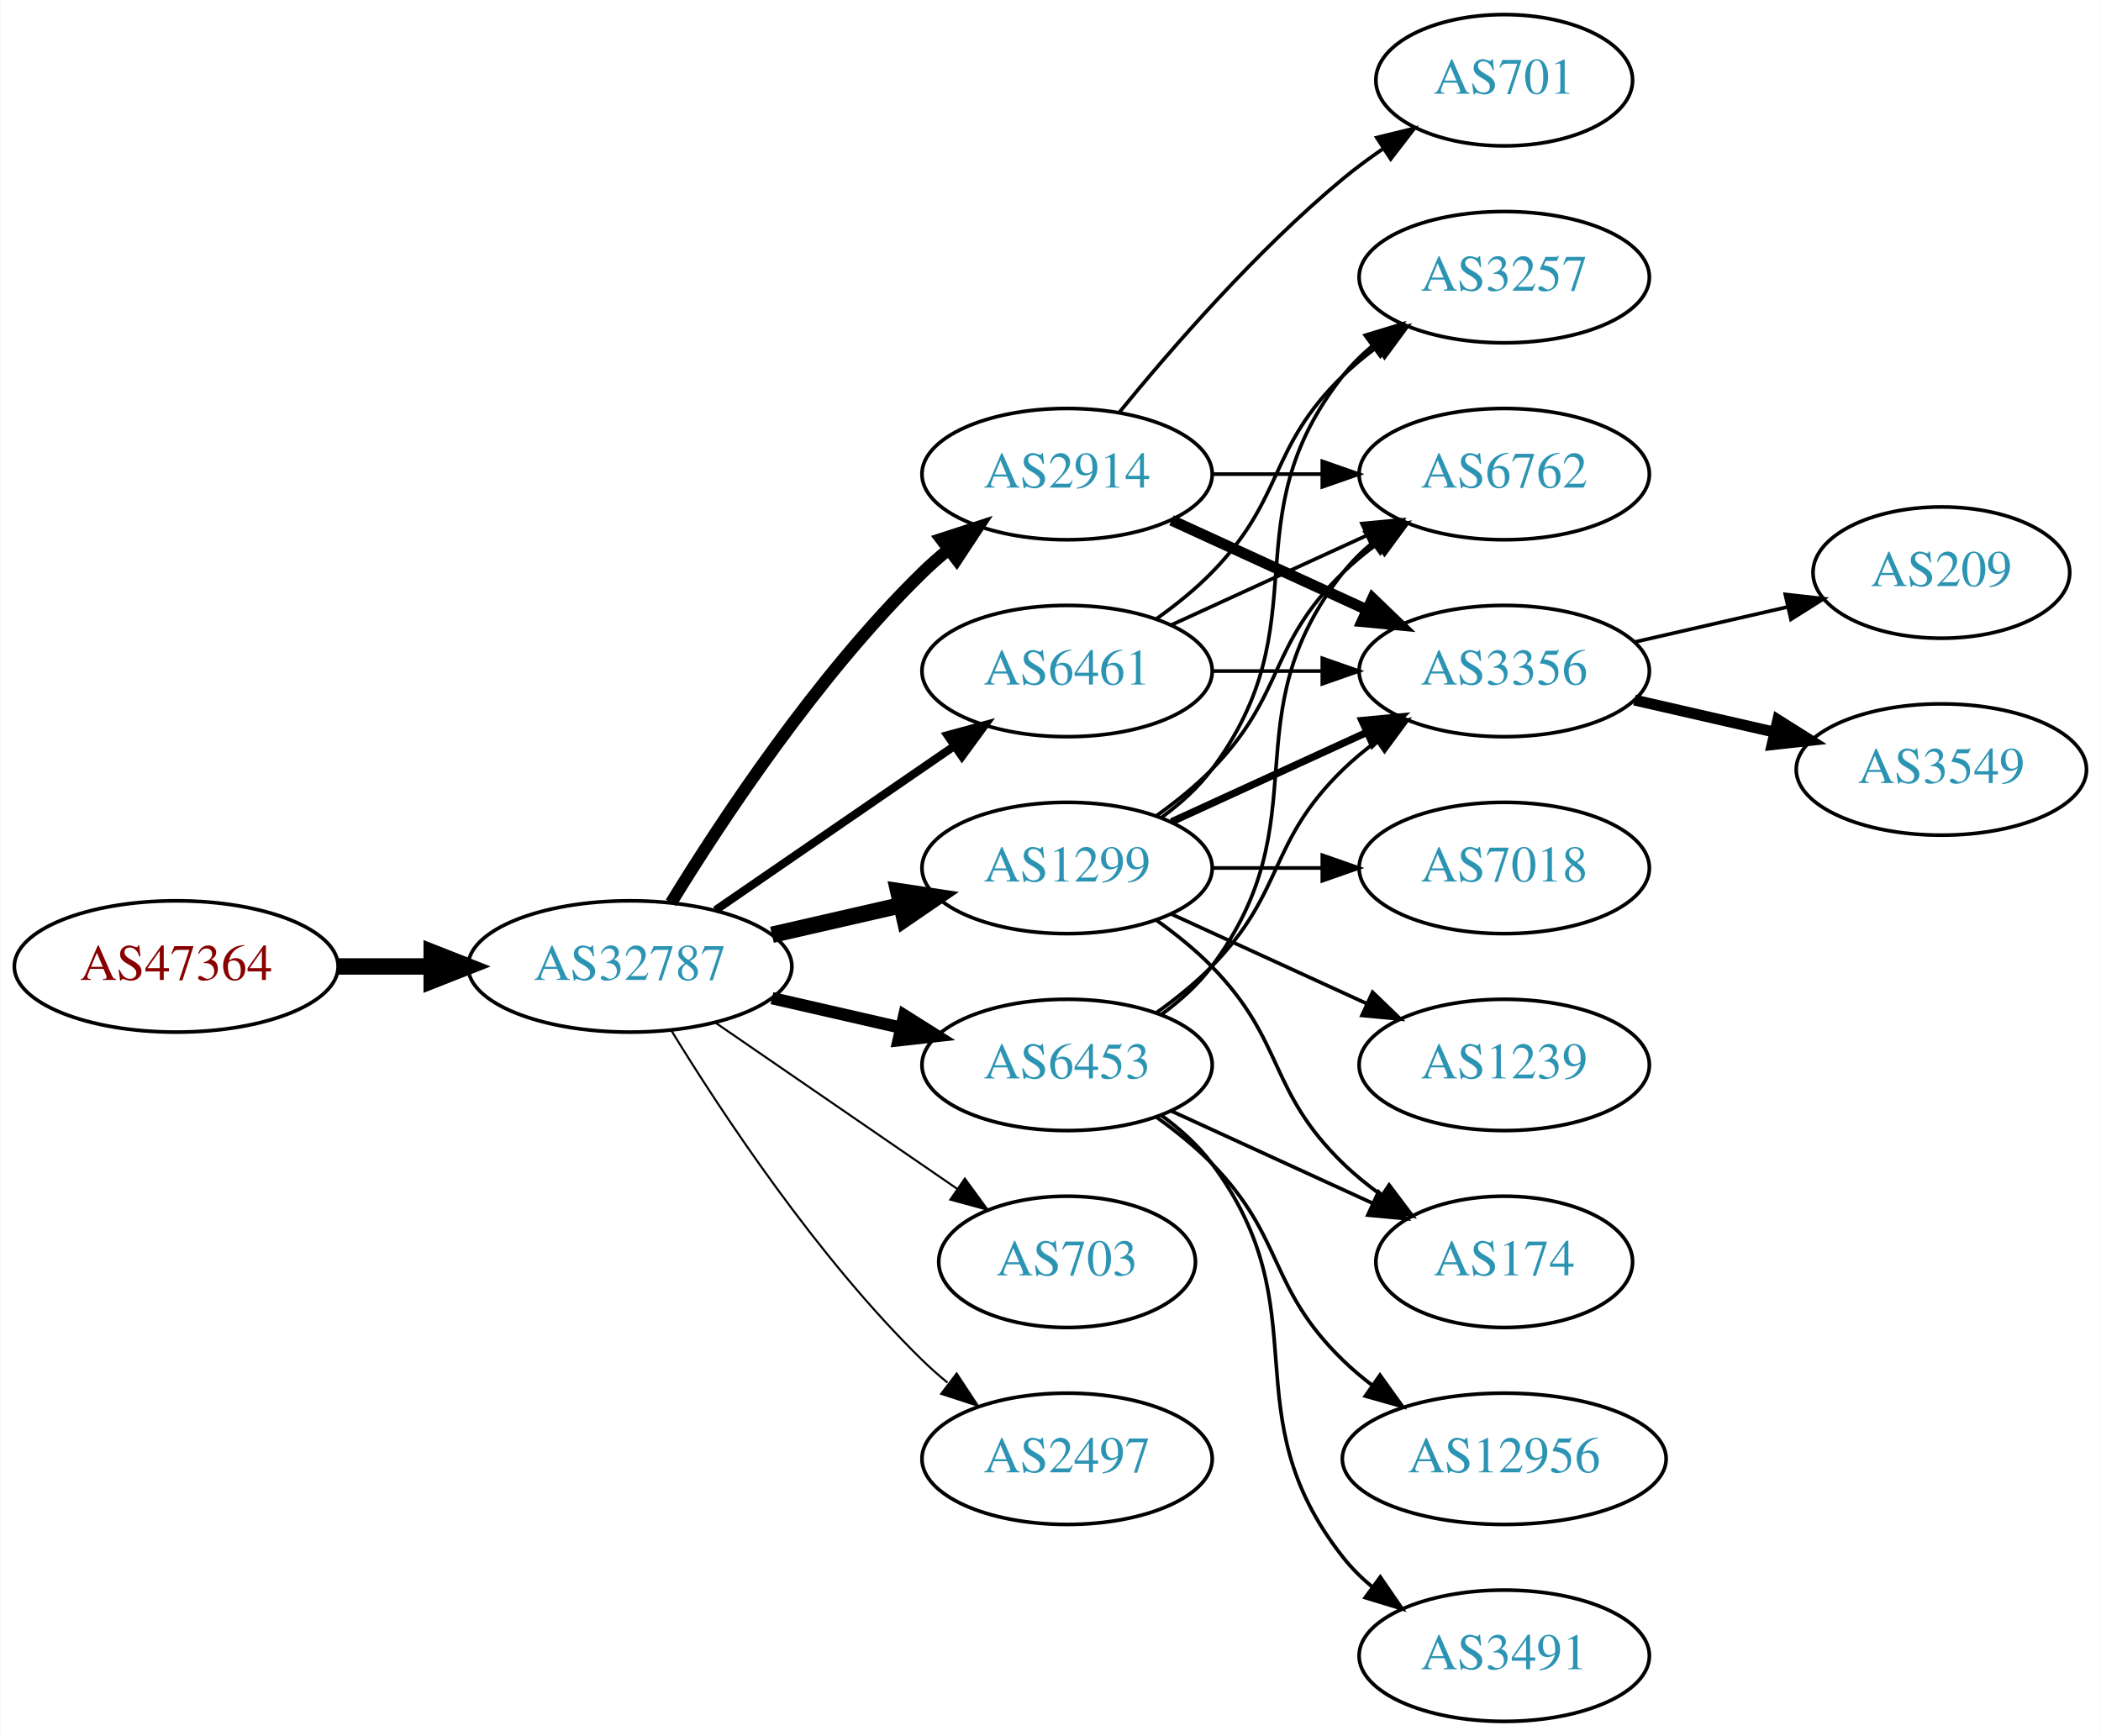
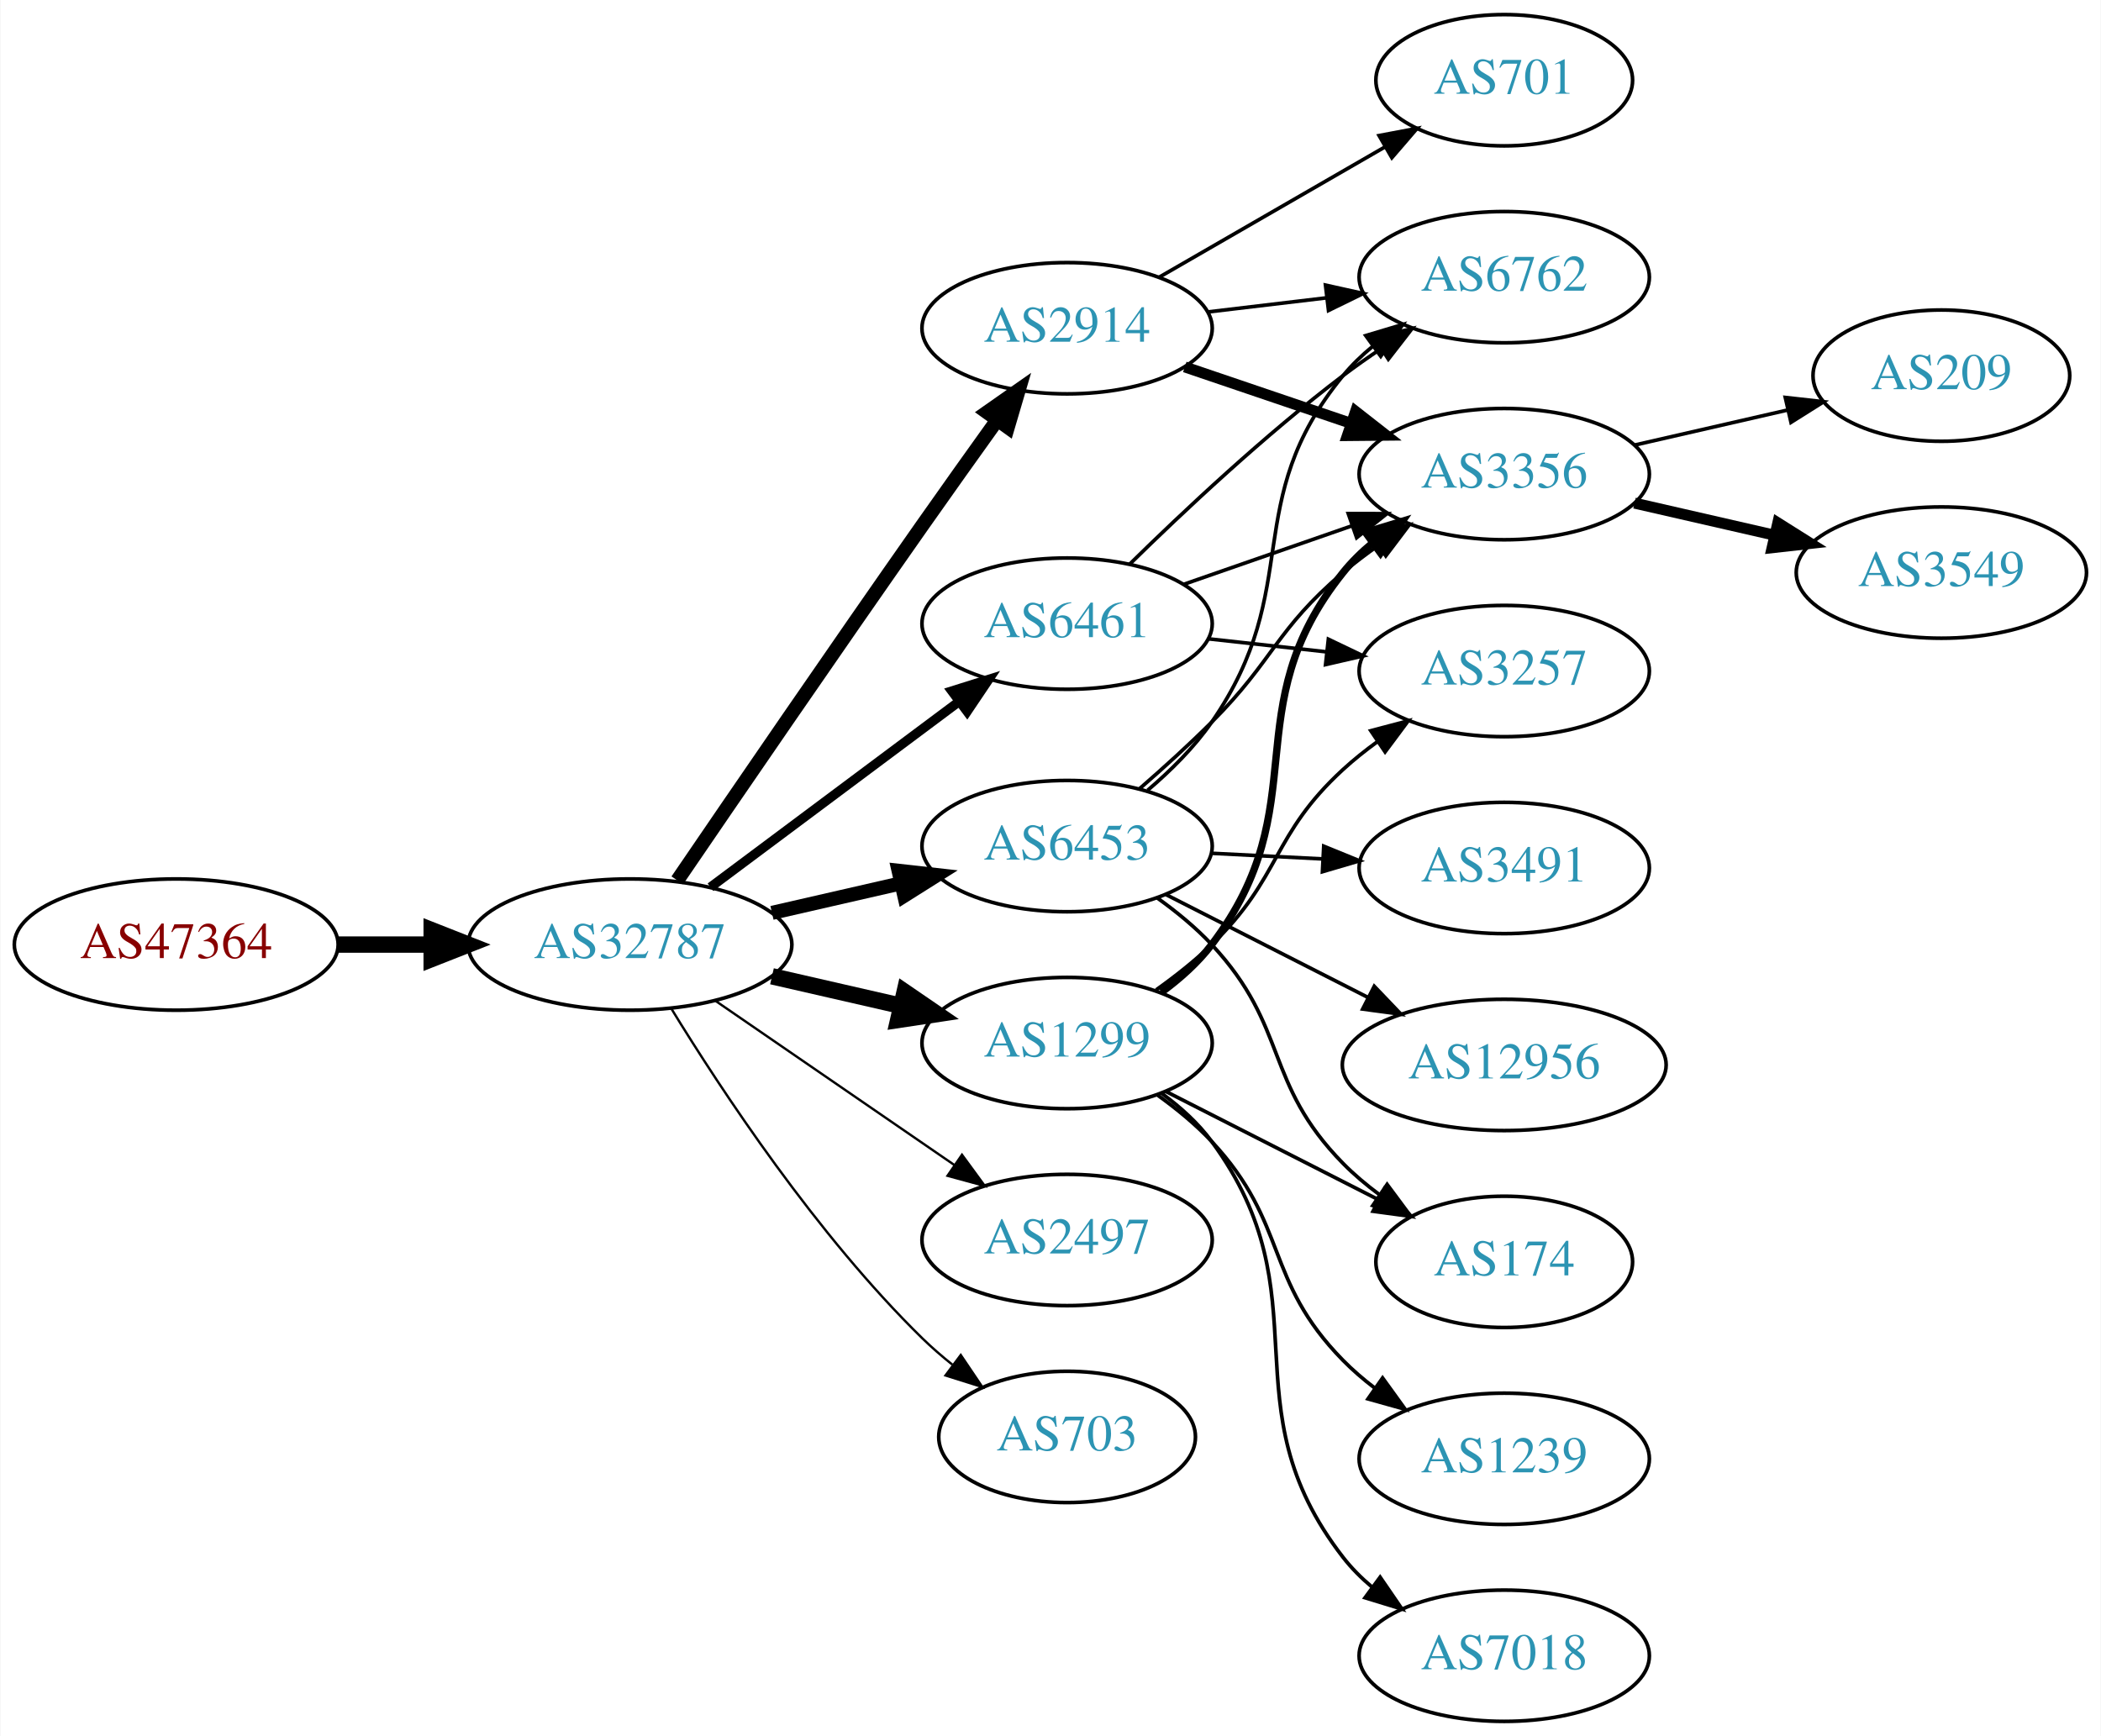
<svg xmlns="http://www.w3.org/2000/svg" xmlns:xlink="http://www.w3.org/1999/xlink" width="576pt" height="476pt" viewBox="0.00 0.00 575.76 476.00">
  <g id="graph0" class="graph" transform="scale(1 1) rotate(0) translate(4 472)">
    <polygon fill="white" stroke="none" points="-4,4 -4,-472 571.762,-472 571.762,4 -4,4" />
    <g id="node1" class="node">
      <g id="a_node1">
        <a xlink:href="/asn/47364" xlink:title="AS47364 ~ Plansee Group Service Gmbh [AT]">
-           <ellipse fill="#ffffff" stroke="black" cx="44.196" cy="-207" rx="44.393" ry="18" />
-           <text text-anchor="middle" x="44.196" y="-203.3" font-family="Times,serif" font-size="14.00" fill="#880000">AS47364</text>
+           <ellipse fill="#ffffff" stroke="black" cx="44.196" cy="-213" rx="44.393" ry="18" />
+           <text text-anchor="middle" x="44.196" y="-209.3" font-family="Times,serif" font-size="14.00" fill="#880000">AS47364</text>
        </a>
      </g>
    </g>
    <g id="node2" class="node">
      <g id="a_node2">
        <a xlink:href="/asn/32787" xlink:title="AS32787 ~ Akamai Technologies, Inc. [US]">
-           <ellipse fill="#ffffff" stroke="black" cx="168.588" cy="-207" rx="44.393" ry="18" />
-           <text text-anchor="middle" x="168.588" y="-203.3" font-family="Times,serif" font-size="14.00" fill="#2c94b3">AS32787</text>
+           <ellipse fill="#ffffff" stroke="black" cx="168.588" cy="-213" rx="44.393" ry="18" />
+           <text text-anchor="middle" x="168.588" y="-209.3" font-family="Times,serif" font-size="14.00" fill="#2c94b3">AS32787</text>
        </a>
      </g>
    </g>
    <g id="edge1" class="edge">
-       <path fill="none" stroke="black" stroke-width="4.5" d="M88.692,-207C96.898,-207 105.569,-207 114.041,-207" />
-       <polygon fill="black" stroke="black" stroke-width="4.5" points="114.233,-210.938 124.233,-207 114.233,-203.063 114.233,-210.938" />
+       <path fill="none" stroke="black" stroke-width="4.5" d="M88.692,-213C96.898,-213 105.569,-213 114.041,-213" />
+       <polygon fill="black" stroke="black" stroke-width="4.5" points="114.233,-216.938 124.233,-213 114.233,-209.063 114.233,-216.938" />
    </g>
    <g id="node3" class="node">
      <g id="a_node3">
-         <a xlink:href="/asn/2914" xlink:title="AS2914 ~ NTT America, Inc. [US]">
-           <ellipse fill="#ffffff" stroke="black" cx="288.431" cy="-342" rx="39.794" ry="18" />
-           <text text-anchor="middle" x="288.431" y="-338.3" font-family="Times,serif" font-size="14.00" fill="#2c94b3">AS2914</text>
+         <a xlink:href="/asn/6453" xlink:title="AS6453 ~ TATA COMMUNICATIONS (AMERICA) INC [US]">
+           <ellipse fill="#ffffff" stroke="black" cx="288.431" cy="-240" rx="39.794" ry="18" />
+           <text text-anchor="middle" x="288.431" y="-236.3" font-family="Times,serif" font-size="14.00" fill="#2c94b3">AS6453</text>
        </a>
      </g>
    </g>
    <g id="edge2" class="edge">
-       <path fill="none" stroke="black" stroke-width="3.375" d="M179.854,-224.44C193.662,-246.991 219.851,-286.722 248.784,-315 250.924,-317.092 253.242,-319.137 255.642,-321.106" />
-       <polygon fill="black" stroke="black" stroke-width="3.375" points="253.908,-324.185 263.983,-327.464 258.152,-318.618 253.908,-324.185" />
+       <path fill="none" stroke="black" stroke-width="3.857" d="M207.523,-221.692C218.764,-224.267 231.176,-227.111 242.799,-229.774" />
+       <polygon fill="black" stroke="black" stroke-width="3.857" points="242.232,-233.235 252.761,-232.057 243.795,-226.412 242.232,-233.235" />
    </g>
    <g id="node4" class="node">
      <g id="a_node4">
-         <a xlink:href="/asn/1299" xlink:title="AS1299 ~ Telia Carrier [EU]">
-           <ellipse fill="#ffffff" stroke="black" cx="288.431" cy="-234" rx="39.794" ry="18" />
-           <text text-anchor="middle" x="288.431" y="-230.3" font-family="Times,serif" font-size="14.00" fill="#2c94b3">AS1299</text>
+         <a xlink:href="/asn/2914" xlink:title="AS2914 ~ NTT America, Inc. [US]">
+           <ellipse fill="#ffffff" stroke="black" cx="288.431" cy="-382" rx="39.794" ry="18" />
+           <text text-anchor="middle" x="288.431" y="-378.3" font-family="Times,serif" font-size="14.00" fill="#2c94b3">AS2914</text>
        </a>
      </g>
    </g>
    <g id="edge3" class="edge">
-       <path fill="none" stroke="black" stroke-width="4.5" d="M207.523,-215.692C218.764,-218.267 231.176,-221.111 242.799,-223.774" />
-       <polygon fill="black" stroke="black" stroke-width="4.5" points="242.134,-227.661 252.761,-226.057 243.893,-219.985 242.134,-227.661" />
+       <path fill="none" stroke="black" stroke-width="3.857" d="M181.565,-230.603C196.991,-253.225 224.686,-293.677 248.784,-328 255.411,-337.438 262.759,-347.745 269.254,-356.801" />
+       <polygon fill="black" stroke="black" stroke-width="3.857" points="266.49,-358.953 275.168,-365.031 272.175,-354.868 266.49,-358.953" />
    </g>
    <g id="node5" class="node">
      <g id="a_node5">
-         <a xlink:href="/asn/6453" xlink:title="AS6453 ~ TATA COMMUNICATIONS (AMERICA) INC [US]">
-           <ellipse fill="#ffffff" stroke="black" cx="288.431" cy="-180" rx="39.794" ry="18" />
-           <text text-anchor="middle" x="288.431" y="-176.3" font-family="Times,serif" font-size="14.00" fill="#2c94b3">AS6453</text>
+         <a xlink:href="/asn/6461" xlink:title="AS6461 ~ Zayo Bandwidth [US]">
+           <ellipse fill="#ffffff" stroke="black" cx="288.431" cy="-301" rx="39.794" ry="18" />
+           <text text-anchor="middle" x="288.431" y="-297.3" font-family="Times,serif" font-size="14.00" fill="#2c94b3">AS6461</text>
        </a>
      </g>
    </g>
    <g id="edge4" class="edge">
-       <path fill="none" stroke="black" stroke-width="3.375" d="M207.523,-198.308C218.764,-195.733 231.176,-192.889 242.799,-190.226" />
-       <polygon fill="black" stroke="black" stroke-width="3.375" points="243.795,-193.588 252.761,-187.943 242.232,-186.765 243.795,-193.588" />
+       <path fill="none" stroke="black" stroke-width="2.571" d="M190.656,-228.733C209.625,-242.898 237.67,-263.841 258.693,-279.54" />
+       <polygon fill="black" stroke="black" stroke-width="2.571" points="256.833,-282.519 266.94,-285.698 261.022,-276.911 256.833,-282.519" />
    </g>
    <g id="node6" class="node">
      <g id="a_node6">
-         <a xlink:href="/asn/703" xlink:title="AS703 ~ UUNET [US]">
-           <ellipse fill="#ffffff" stroke="black" cx="288.431" cy="-126" rx="35.194" ry="18" />
-           <text text-anchor="middle" x="288.431" y="-122.3" font-family="Times,serif" font-size="14.00" fill="#2c94b3">AS703</text>
+         <a xlink:href="/asn/1299" xlink:title="AS1299 ~ Telia Carrier [EU]">
+           <ellipse fill="#ffffff" stroke="black" cx="288.431" cy="-186" rx="39.794" ry="18" />
+           <text text-anchor="middle" x="288.431" y="-182.3" font-family="Times,serif" font-size="14.00" fill="#2c94b3">AS1299</text>
        </a>
      </g>
    </g>
    <g id="edge5" class="edge">
-       <path fill="none" stroke="black" stroke-width="0.562" d="M192.031,-191.574C210.846,-178.641 237.843,-160.085 258.319,-146.01" />
-       <polygon fill="black" stroke="black" stroke-width="0.562" points="260.394,-148.831 266.652,-140.282 256.429,-143.063 260.394,-148.831" />
+       <path fill="none" stroke="black" stroke-width="4.5" d="M207.523,-204.308C218.764,-201.733 231.176,-198.889 242.799,-196.226" />
+       <polygon fill="black" stroke="black" stroke-width="4.5" points="243.893,-200.015 252.761,-193.943 242.134,-192.339 243.893,-200.015" />
    </g>
    <g id="node7" class="node">
      <g id="a_node7">
-         <a xlink:href="/asn/6461" xlink:title="AS6461 ~ Zayo Bandwidth [US]">
-           <ellipse fill="#ffffff" stroke="black" cx="288.431" cy="-288" rx="39.794" ry="18" />
-           <text text-anchor="middle" x="288.431" y="-284.3" font-family="Times,serif" font-size="14.00" fill="#2c94b3">AS6461</text>
+         <a xlink:href="/asn/2497" xlink:title="AS2497 ~ Internet Initiative Japan Inc. [JP]">
+           <ellipse fill="#ffffff" stroke="black" cx="288.431" cy="-132" rx="39.794" ry="18" />
+           <text text-anchor="middle" x="288.431" y="-128.3" font-family="Times,serif" font-size="14.00" fill="#2c94b3">AS2497</text>
        </a>
      </g>
    </g>
    <g id="edge6" class="edge">
-       <path fill="none" stroke="black" stroke-width="2.25" d="M192.031,-222.426C210.612,-235.198 237.173,-253.455 257.553,-267.463" />
-       <polygon fill="black" stroke="black" stroke-width="2.25" points="255.643,-270.398 265.867,-273.178 259.609,-264.629 255.643,-270.398" />
+       <path fill="none" stroke="black" stroke-width="0.643" d="M192.031,-197.574C210.612,-184.802 237.173,-166.545 257.553,-152.537" />
+       <polygon fill="black" stroke="black" stroke-width="0.643" points="259.609,-155.371 265.867,-146.822 255.643,-149.602 259.609,-155.371" />
    </g>
    <g id="node8" class="node">
      <g id="a_node8">
-         <a xlink:href="/asn/2497" xlink:title="AS2497 ~ Internet Initiative Japan Inc. [JP]">
-           <ellipse fill="#ffffff" stroke="black" cx="288.431" cy="-72" rx="39.794" ry="18" />
-           <text text-anchor="middle" x="288.431" y="-68.3" font-family="Times,serif" font-size="14.00" fill="#2c94b3">AS2497</text>
+         <a xlink:href="/asn/703" xlink:title="AS703 ~ UUNET [US]">
+           <ellipse fill="#ffffff" stroke="black" cx="288.431" cy="-78" rx="35.194" ry="18" />
+           <text text-anchor="middle" x="288.431" y="-74.3" font-family="Times,serif" font-size="14.00" fill="#2c94b3">AS703</text>
        </a>
      </g>
    </g>
    <g id="edge7" class="edge">
-       <path fill="none" stroke="black" stroke-width="0.562" d="M179.854,-189.56C193.662,-167.009 219.851,-127.278 248.784,-99 250.924,-96.908 253.242,-94.863 255.642,-92.894" />
-       <polygon fill="black" stroke="black" stroke-width="0.562" points="258.152,-95.382 263.983,-86.536 253.908,-89.815 258.152,-95.382" />
+       <path fill="none" stroke="black" stroke-width="0.643" d="M179.854,-195.56C193.662,-173.009 219.851,-133.278 248.784,-105 251.32,-102.522 254.103,-100.11 256.979,-97.812" />
+       <polygon fill="black" stroke="black" stroke-width="0.643" points="259.275,-100.465 265.195,-91.679 255.088,-94.856 259.275,-100.465" />
    </g>
    <g id="node9" class="node">
      <g id="a_node9">
        <a xlink:href="/asn/3356" xlink:title="AS3356 ~ Level 3 Parent, LLC [US]">
-           <ellipse fill="#ffffff" stroke="black" cx="408.273" cy="-288" rx="39.794" ry="18" />
-           <text text-anchor="middle" x="408.273" y="-284.3" font-family="Times,serif" font-size="14.00" fill="#2c94b3">AS3356</text>
-         </a>
-       </g>
-     </g>
-     <g id="edge14" class="edge">
-       <path fill="none" stroke="black" stroke-width="3" d="M317.06,-329.339C333.017,-322.027 353.287,-312.739 370.57,-304.819" />
-       <polygon fill="black" stroke="black" stroke-width="3" points="372.185,-307.929 379.818,-300.581 369.269,-301.565 372.185,-307.929" />
+           <ellipse fill="#ffffff" stroke="black" cx="408.273" cy="-342" rx="39.794" ry="18" />
+           <text text-anchor="middle" x="408.273" y="-338.3" font-family="Times,serif" font-size="14.00" fill="#2c94b3">AS3356</text>
+         </a>
+       </g>
+     </g>
+     <g id="edge19" class="edge">
+       <path fill="none" stroke="black" d="M308.35,-255.787C314.774,-261.37 321.888,-267.804 328.077,-274 345.216,-291.155 345.6,-299.296 364.077,-315 367.099,-317.568 370.388,-320.065 373.757,-322.437" />
+       <polygon fill="black" stroke="black" points="371.927,-325.423 382.192,-328.045 375.802,-319.594 371.927,-325.423" />
    </g>
    <g id="node10" class="node">
      <g id="a_node10">
        <a xlink:href="/asn/6762" xlink:title="AS6762 ~ TELECOM ITALIA SPARKLE S.p.A. [IT]">
-           <ellipse fill="#ffffff" stroke="black" cx="408.273" cy="-342" rx="39.794" ry="18" />
-           <text text-anchor="middle" x="408.273" y="-338.3" font-family="Times,serif" font-size="14.00" fill="#2c94b3">AS6762</text>
-         </a>
-       </g>
-     </g>
-     <g id="edge16" class="edge">
-       <path fill="none" stroke="black" d="M328.343,-342C337.897,-342 348.246,-342 358.209,-342" />
-       <polygon fill="black" stroke="black" points="358.402,-345.5 368.402,-342 358.402,-338.5 358.402,-345.5" />
+           <ellipse fill="#ffffff" stroke="black" cx="408.273" cy="-396" rx="39.794" ry="18" />
+           <text text-anchor="middle" x="408.273" y="-392.3" font-family="Times,serif" font-size="14.00" fill="#2c94b3">AS6762</text>
+         </a>
+       </g>
+     </g>
+     <g id="edge20" class="edge">
+       <path fill="none" stroke="black" d="M310.526,-255.318C316.813,-260.676 323.294,-267.094 328.077,-274 353.786,-311.118 335.434,-334.096 364.077,-369 366.462,-371.906 369.245,-374.59 372.229,-377.048" />
+       <polygon fill="black" stroke="black" points="370.31,-379.98 380.46,-383.017 374.419,-374.313 370.31,-379.98" />
    </g>
    <g id="node15" class="node">
      <g id="a_node15">
+         <a xlink:href="/asn/12956" xlink:title="AS12956 ~ TELXIUS [ES]">
+           <ellipse fill="#ffffff" stroke="black" cx="408.273" cy="-180" rx="44.393" ry="18" />
+           <text text-anchor="middle" x="408.273" y="-176.3" font-family="Times,serif" font-size="14.00" fill="#2c94b3">AS12956</text>
+         </a>
+       </g>
+     </g>
+     <g id="edge16" class="edge">
+       <path fill="none" stroke="black" d="M315.584,-226.684C331.867,-218.393 353.046,-207.61 370.946,-198.496" />
+       <polygon fill="black" stroke="black" points="372.642,-201.561 379.965,-193.904 369.465,-195.323 372.642,-201.561" />
+     </g>
+     <g id="node16" class="node">
+       <g id="a_node16">
+         <a xlink:href="/asn/3491" xlink:title="AS3491 ~ PCCW Global, Inc. [US]">
+           <ellipse fill="#ffffff" stroke="black" cx="408.273" cy="-234" rx="39.794" ry="18" />
+           <text text-anchor="middle" x="408.273" y="-230.3" font-family="Times,serif" font-size="14.00" fill="#2c94b3">AS3491</text>
+         </a>
+       </g>
+     </g>
+     <g id="edge17" class="edge">
+       <path fill="none" stroke="black" d="M328.017,-238.035C337.784,-237.538 348.4,-236.998 358.594,-236.479" />
+       <polygon fill="black" stroke="black" points="358.792,-239.973 368.601,-235.969 358.436,-232.982 358.792,-239.973" />
+     </g>
+     <g id="node17" class="node">
+       <g id="a_node17">
+         <a xlink:href="/asn/174" xlink:title="AS174 ~ Cogent Communications [US]">
+           <ellipse fill="#ffffff" stroke="black" cx="408.273" cy="-126" rx="35.194" ry="18" />
+           <text text-anchor="middle" x="408.273" y="-122.3" font-family="Times,serif" font-size="14.00" fill="#2c94b3">AS174</text>
+         </a>
+       </g>
+     </g>
+     <g id="edge18" class="edge">
+       <path fill="none" stroke="black" d="M313.184,-225.763C318.434,-221.998 323.722,-217.668 328.077,-213 349.291,-190.261 342.289,-175.189 364.077,-153 367.075,-149.947 370.482,-147.084 374.037,-144.448" />
+       <polygon fill="black" stroke="black" points="376.163,-147.235 382.476,-138.727 372.235,-141.441 376.163,-147.235" />
+     </g>
+     <g id="edge8" class="edge">
+       <path fill="none" stroke="black" stroke-width="3" d="M320.701,-371.386C334.685,-366.639 351.355,-360.981 366.317,-355.902" />
+       <polygon fill="black" stroke="black" stroke-width="3" points="367.513,-359.192 375.857,-352.664 365.263,-352.564 367.513,-359.192" />
+     </g>
+     <g id="edge9" class="edge">
+       <path fill="none" stroke="black" d="M327.041,-386.468C337.352,-387.693 348.669,-389.038 359.47,-390.321" />
+       <polygon fill="black" stroke="black" points="359.273,-393.822 369.616,-391.526 360.099,-386.871 359.273,-393.822" />
+     </g>
+     <g id="node11" class="node">
+       <g id="a_node11">
        <a xlink:href="/asn/701" xlink:title="AS701 ~ UUNET [US]">
          <ellipse fill="#ffffff" stroke="black" cx="408.273" cy="-450" rx="35.194" ry="18" />
          <text text-anchor="middle" x="408.273" y="-446.3" font-family="Times,serif" font-size="14.00" fill="#2c94b3">AS701</text>
        </a>
      </g>
    </g>
-     <g id="edge15" class="edge">
-       <path fill="none" stroke="black" d="M302.85,-359.065C316.964,-376.375 340.379,-403.345 364.077,-423 367.54,-425.872 371.333,-428.669 375.187,-431.308" />
-       <polygon fill="black" stroke="black" points="373.33,-434.275 383.62,-436.797 377.149,-428.408 373.33,-434.275" />
-     </g>
-     <g id="edge8" class="edge">
-       <path fill="none" stroke="black" stroke-width="2" d="M317.06,-246.661C333.017,-253.973 353.287,-263.261 370.57,-271.181" />
-       <polygon fill="black" stroke="black" stroke-width="2" points="369.269,-274.435 379.818,-275.419 372.185,-268.071 369.269,-274.435" />
-     </g>
-     <g id="edge9" class="edge">
-       <path fill="none" stroke="black" d="M313.025,-248.389C318.281,-252.148 323.613,-256.437 328.077,-261 348.25,-281.617 343.384,-294.906 364.077,-315 366.922,-317.763 370.096,-320.386 373.396,-322.834" />
-       <polygon fill="black" stroke="black" points="371.513,-325.786 381.744,-328.538 375.462,-320.006 371.513,-325.786" />
-     </g>
-     <g id="node11" class="node">
-       <g id="a_node11">
-         <a xlink:href="/asn/3257" xlink:title="AS3257 ~ GTT [DE]">
-           <ellipse fill="#ffffff" stroke="black" cx="408.273" cy="-396" rx="39.794" ry="18" />
-           <text text-anchor="middle" x="408.273" y="-392.3" font-family="Times,serif" font-size="14.00" fill="#2c94b3">AS3257</text>
-         </a>
-       </g>
-     </g>
    <g id="edge10" class="edge">
-       <path fill="none" stroke="black" d="M314.362,-247.882C319.438,-251.611 324.356,-256.016 328.077,-261 358.349,-301.542 332.779,-329.246 364.077,-369 366.402,-371.953 369.146,-374.67 372.105,-377.147" />
-       <polygon fill="black" stroke="black" points="370.165,-380.064 380.302,-383.145 374.298,-374.415 370.165,-380.064" />
+       <path fill="none" stroke="black" d="M313.562,-395.925C331.467,-406.256 356.048,-420.441 375.543,-431.69" />
+       <polygon fill="black" stroke="black" points="373.964,-434.82 384.375,-436.787 377.463,-428.757 373.964,-434.82" />
+     </g>
+     <g id="edge12" class="edge">
+       <path fill="none" stroke="black" d="M320.393,-311.772C334.489,-316.677 351.366,-322.548 366.479,-327.807" />
+       <polygon fill="black" stroke="black" points="365.514,-331.177 376.109,-331.157 367.815,-324.566 365.514,-331.177" />
+     </g>
+     <g id="edge13" class="edge">
+       <path fill="none" stroke="black" d="M305.579,-317.296C320.216,-331.671 342.705,-352.795 364.077,-369 367.407,-371.525 370.979,-374.037 374.591,-376.456" />
+       <polygon fill="black" stroke="black" points="372.697,-379.399 382.994,-381.892 376.498,-373.522 372.697,-379.399" />
    </g>
    <g id="node12" class="node">
      <g id="a_node12">
-         <a xlink:href="/asn/174" xlink:title="AS174 ~ Cogent Communications [US]">
-           <ellipse fill="#ffffff" stroke="black" cx="408.273" cy="-126" rx="35.194" ry="18" />
-           <text text-anchor="middle" x="408.273" y="-122.3" font-family="Times,serif" font-size="14.00" fill="#2c94b3">AS174</text>
+         <a xlink:href="/asn/3257" xlink:title="AS3257 ~ GTT [DE]">
+           <ellipse fill="#ffffff" stroke="black" cx="408.273" cy="-288" rx="39.794" ry="18" />
+           <text text-anchor="middle" x="408.273" y="-284.3" font-family="Times,serif" font-size="14.00" fill="#2c94b3">AS3257</text>
        </a>
      </g>
    </g>
    <g id="edge11" class="edge">
-       <path fill="none" stroke="black" d="M313.025,-219.611C318.281,-215.852 323.613,-211.563 328.077,-207 348.25,-186.383 343.384,-173.094 364.077,-153 367.305,-149.866 370.956,-146.911 374.734,-144.188" />
-       <polygon fill="black" stroke="black" points="376.713,-147.075 383.094,-138.617 372.832,-141.25 376.713,-147.075" />
+       <path fill="none" stroke="black" d="M327.041,-296.851C337.352,-295.713 348.669,-294.465 359.47,-293.274" />
+       <polygon fill="black" stroke="black" points="360.06,-296.73 369.616,-292.154 359.293,-289.772 360.06,-296.73" />
+     </g>
+     <g id="edge21" class="edge">
+       <path fill="none" stroke="black" stroke-width="2" d="M314.297,-199.93C319.376,-203.657 324.312,-208.049 328.077,-213 357.176,-251.267 334.009,-277.49 364.077,-315 366.428,-317.933 369.189,-320.636 372.159,-323.105" />
+       <polygon fill="black" stroke="black" stroke-width="2" points="370.228,-326.028 380.371,-329.09 374.351,-320.371 370.228,-326.028" />
+     </g>
+     <g id="edge23" class="edge">
+       <path fill="none" stroke="black" d="M312.844,-200.572C318.107,-204.323 323.488,-208.562 328.077,-213 347.248,-231.536 344.438,-242.961 364.077,-261 366.998,-263.683 370.221,-266.254 373.551,-268.671" />
+       <polygon fill="black" stroke="black" points="371.69,-271.638 381.936,-274.335 375.608,-265.837 371.69,-271.638" />
+     </g>
+     <g id="edge22" class="edge">
+       <path fill="none" stroke="black" d="M315.584,-172.684C332.754,-163.942 355.368,-152.428 373.84,-143.022" />
+       <polygon fill="black" stroke="black" points="375.479,-146.116 382.803,-138.459 372.303,-139.878 375.479,-146.116" />
+     </g>
+     <g id="node18" class="node">
+       <g id="a_node18">
+         <a xlink:href="/asn/7018" xlink:title="AS7018 ~ AT&amp;T Services, Inc. [US]">
+           <ellipse fill="#ffffff" stroke="black" cx="408.273" cy="-18" rx="39.794" ry="18" />
+           <text text-anchor="middle" x="408.273" y="-14.3" font-family="Times,serif" font-size="14.00" fill="#2c94b3">AS7018</text>
+         </a>
+       </g>
+     </g>
+     <g id="edge24" class="edge">
+       <path fill="none" stroke="black" d="M314.42,-172.162C319.493,-168.43 324.395,-164.014 328.077,-159 359.527,-116.175 331.542,-87.007 364.077,-45 366.379,-42.029 369.107,-39.299 372.056,-36.814" />
+       <polygon fill="black" stroke="black" points="374.25,-39.546 380.239,-30.806 370.107,-33.903 374.25,-39.546" />
+     </g>
+     <g id="node19" class="node">
+       <g id="a_node19">
+         <a xlink:href="/asn/1239" xlink:title="AS1239 ~ Sprint [US]">
+           <ellipse fill="#ffffff" stroke="black" cx="408.273" cy="-72" rx="39.794" ry="18" />
+           <text text-anchor="middle" x="408.273" y="-68.3" font-family="Times,serif" font-size="14.00" fill="#2c94b3">AS1239</text>
+         </a>
+       </g>
+     </g>
+     <g id="edge25" class="edge">
+       <path fill="none" stroke="black" d="M313.184,-171.763C318.434,-167.998 323.722,-163.668 328.077,-159 349.291,-136.261 342.289,-121.189 364.077,-99 366.711,-96.318 369.66,-93.783 372.748,-91.419" />
+       <polygon fill="black" stroke="black" points="374.923,-94.169 381.125,-85.58 370.92,-88.427 374.923,-94.169" />
    </g>
    <g id="node13" class="node">
      <g id="a_node13">
-         <a xlink:href="/asn/1239" xlink:title="AS1239 ~ Sprint [US]">
-           <ellipse fill="#ffffff" stroke="black" cx="408.273" cy="-180" rx="39.794" ry="18" />
-           <text text-anchor="middle" x="408.273" y="-176.3" font-family="Times,serif" font-size="14.00" fill="#2c94b3">AS1239</text>
-         </a>
-       </g>
-     </g>
-     <g id="edge12" class="edge">
-       <path fill="none" stroke="black" d="M317.06,-221.339C333.017,-214.027 353.287,-204.739 370.57,-196.819" />
-       <polygon fill="black" stroke="black" points="372.185,-199.929 379.818,-192.581 369.269,-193.565 372.185,-199.929" />
+         <a xlink:href="/asn/209" xlink:title="AS209 ~ CenturyLink Communications, LLC [US]">
+           <ellipse fill="#ffffff" stroke="black" cx="528.116" cy="-369" rx="35.194" ry="18" />
+           <text text-anchor="middle" x="528.116" y="-365.3" font-family="Times,serif" font-size="14.00" fill="#2c94b3">AS209</text>
+         </a>
+       </g>
+     </g>
+     <g id="edge14" class="edge">
+       <path fill="none" stroke="black" d="M443.993,-349.955C457.085,-352.955 472.107,-356.396 485.748,-359.522" />
+       <polygon fill="black" stroke="black" points="485.326,-363.016 495.855,-361.838 486.89,-356.193 485.326,-363.016" />
    </g>
    <g id="node14" class="node">
      <g id="a_node14">
-         <a xlink:href="/asn/7018" xlink:title="AS7018 ~ AT&amp;T Services, Inc. [US]">
-           <ellipse fill="#ffffff" stroke="black" cx="408.273" cy="-234" rx="39.794" ry="18" />
-           <text text-anchor="middle" x="408.273" y="-230.3" font-family="Times,serif" font-size="14.00" fill="#2c94b3">AS7018</text>
-         </a>
-       </g>
-     </g>
-     <g id="edge13" class="edge">
-       <path fill="none" stroke="black" d="M328.343,-234C337.897,-234 348.246,-234 358.209,-234" />
-       <polygon fill="black" stroke="black" points="358.402,-237.5 368.402,-234 358.402,-230.5 358.402,-237.5" />
-     </g>
-     <g id="edge19" class="edge">
-       <path fill="none" stroke="black" d="M313.025,-194.389C318.281,-198.148 323.613,-202.437 328.077,-207 348.25,-227.617 343.384,-240.906 364.077,-261 366.922,-263.763 370.096,-266.386 373.396,-268.834" />
-       <polygon fill="black" stroke="black" points="371.513,-271.786 381.744,-274.538 375.462,-266.006 371.513,-271.786" />
-     </g>
-     <g id="edge22" class="edge">
-       <path fill="none" stroke="black" d="M314.362,-193.882C319.438,-197.611 324.356,-202.016 328.077,-207 358.349,-247.542 332.779,-275.246 364.077,-315 366.402,-317.953 369.146,-320.67 372.105,-323.147" />
-       <polygon fill="black" stroke="black" points="370.165,-326.064 380.302,-329.145 374.298,-320.415 370.165,-326.064" />
-     </g>
-     <g id="edge23" class="edge">
-       <path fill="none" stroke="black" d="M317.06,-167.339C333.476,-159.817 354.457,-150.202 372.054,-142.139" />
-       <polygon fill="black" stroke="black" points="373.799,-145.189 381.432,-137.842 370.883,-138.826 373.799,-145.189" />
-     </g>
-     <g id="node18" class="node">
-       <g id="a_node18">
-         <a xlink:href="/asn/3491" xlink:title="AS3491 ~ PCCW Global, Inc. [US]">
-           <ellipse fill="#ffffff" stroke="black" cx="408.273" cy="-18" rx="39.794" ry="18" />
-           <text text-anchor="middle" x="408.273" y="-14.3" font-family="Times,serif" font-size="14.00" fill="#2c94b3">AS3491</text>
-         </a>
-       </g>
-     </g>
-     <g id="edge20" class="edge">
-       <path fill="none" stroke="black" d="M314.362,-166.118C319.438,-162.389 324.356,-157.984 328.077,-153 358.349,-112.458 332.779,-84.754 364.077,-45 366.402,-42.047 369.146,-39.33 372.105,-36.853" />
-       <polygon fill="black" stroke="black" points="374.298,-39.585 380.302,-30.855 370.165,-33.936 374.298,-39.585" />
-     </g>
-     <g id="node19" class="node">
-       <g id="a_node19">
-         <a xlink:href="/asn/12956" xlink:title="AS12956 ~ TELXIUS [ES]">
-           <ellipse fill="#ffffff" stroke="black" cx="408.273" cy="-72" rx="44.393" ry="18" />
-           <text text-anchor="middle" x="408.273" y="-68.3" font-family="Times,serif" font-size="14.00" fill="#2c94b3">AS12956</text>
-         </a>
-       </g>
-     </g>
-     <g id="edge21" class="edge">
-       <path fill="none" stroke="black" d="M313.025,-165.611C318.281,-161.852 323.613,-157.563 328.077,-153 348.25,-132.383 343.384,-119.094 364.077,-99 366.564,-96.586 369.301,-94.278 372.154,-92.1" />
-       <polygon fill="black" stroke="black" points="374.209,-94.934 380.39,-86.329 370.192,-89.202 374.209,-94.934" />
-     </g>
-     <g id="edge24" class="edge">
-       <path fill="none" stroke="black" d="M328.343,-288C337.897,-288 348.246,-288 358.209,-288" />
-       <polygon fill="black" stroke="black" points="358.402,-291.5 368.402,-288 358.402,-284.5 358.402,-291.5" />
-     </g>
-     <g id="edge26" class="edge">
-       <path fill="none" stroke="black" d="M317.06,-300.661C333.017,-307.973 353.287,-317.261 370.57,-325.181" />
-       <polygon fill="black" stroke="black" points="369.269,-328.435 379.818,-329.419 372.185,-322.071 369.269,-328.435" />
-     </g>
-     <g id="edge25" class="edge">
-       <path fill="none" stroke="black" d="M313.025,-302.389C318.281,-306.148 323.613,-310.437 328.077,-315 348.25,-335.617 343.384,-348.906 364.077,-369 366.922,-371.763 370.096,-374.386 373.396,-376.834" />
-       <polygon fill="black" stroke="black" points="371.513,-379.786 381.744,-382.538 375.462,-374.006 371.513,-379.786" />
-     </g>
-     <g id="node16" class="node">
-       <g id="a_node16">
-         <a xlink:href="/asn/209" xlink:title="AS209 ~ CenturyLink Communications, LLC [US]">
-           <ellipse fill="#ffffff" stroke="black" cx="528.116" cy="-315" rx="35.194" ry="18" />
-           <text text-anchor="middle" x="528.116" y="-311.3" font-family="Times,serif" font-size="14.00" fill="#2c94b3">AS209</text>
-         </a>
-       </g>
-     </g>
-     <g id="edge17" class="edge">
-       <path fill="none" stroke="black" d="M443.993,-295.955C457.085,-298.955 472.107,-302.396 485.748,-305.522" />
-       <polygon fill="black" stroke="black" points="485.326,-309.016 495.855,-307.838 486.89,-302.193 485.326,-309.016" />
-     </g>
-     <g id="node17" class="node">
-       <g id="a_node17">
        <a xlink:href="/asn/3549" xlink:title="AS3549 ~ Level 3 Parent, LLC [US]">
-           <ellipse fill="#ffffff" stroke="black" cx="528.116" cy="-261" rx="39.794" ry="18" />
-           <text text-anchor="middle" x="528.116" y="-257.3" font-family="Times,serif" font-size="14.00" fill="#2c94b3">AS3549</text>
-         </a>
-       </g>
-     </g>
-     <g id="edge18" class="edge">
-       <path fill="none" stroke="black" stroke-width="3" d="M443.993,-280.045C455.993,-277.296 469.613,-274.175 482.306,-271.267" />
-       <polygon fill="black" stroke="black" stroke-width="3" points="483.272,-274.636 492.238,-268.991 481.708,-267.813 483.272,-274.636" />
+           <ellipse fill="#ffffff" stroke="black" cx="528.116" cy="-315" rx="39.794" ry="18" />
+           <text text-anchor="middle" x="528.116" y="-311.3" font-family="Times,serif" font-size="14.00" fill="#2c94b3">AS3549</text>
+         </a>
+       </g>
+     </g>
+     <g id="edge15" class="edge">
+       <path fill="none" stroke="black" stroke-width="3" d="M443.993,-334.045C455.993,-331.296 469.613,-328.175 482.306,-325.267" />
+       <polygon fill="black" stroke="black" stroke-width="3" points="483.272,-328.636 492.238,-322.991 481.708,-321.813 483.272,-328.636" />
    </g>
  </g>
</svg>
